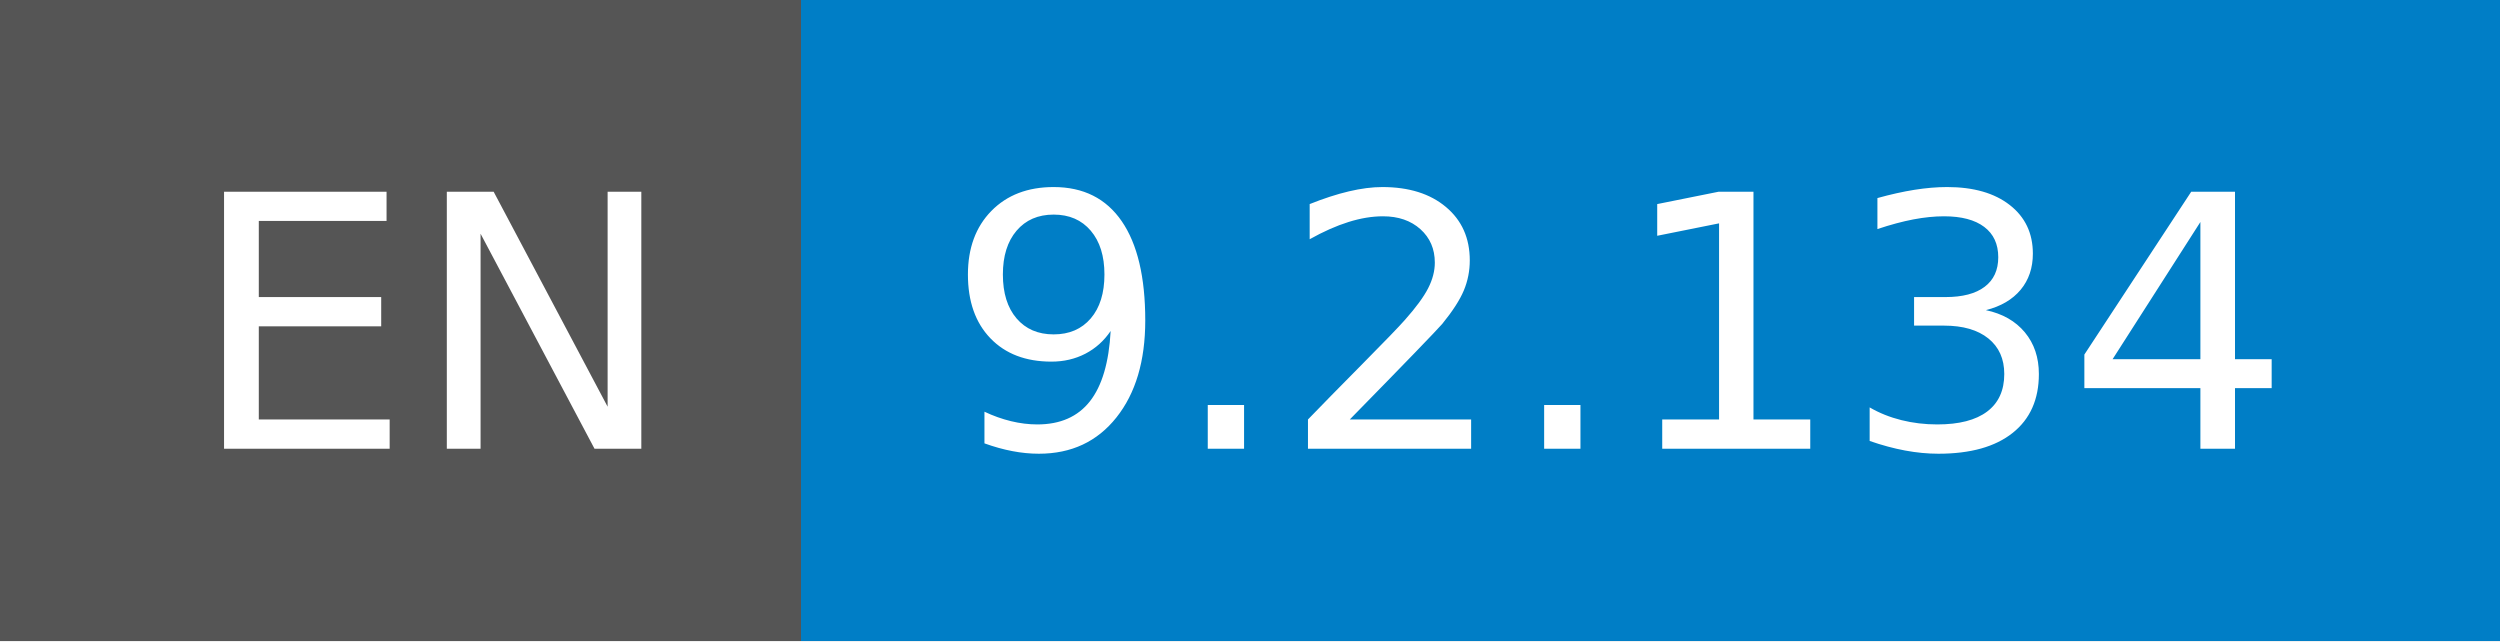
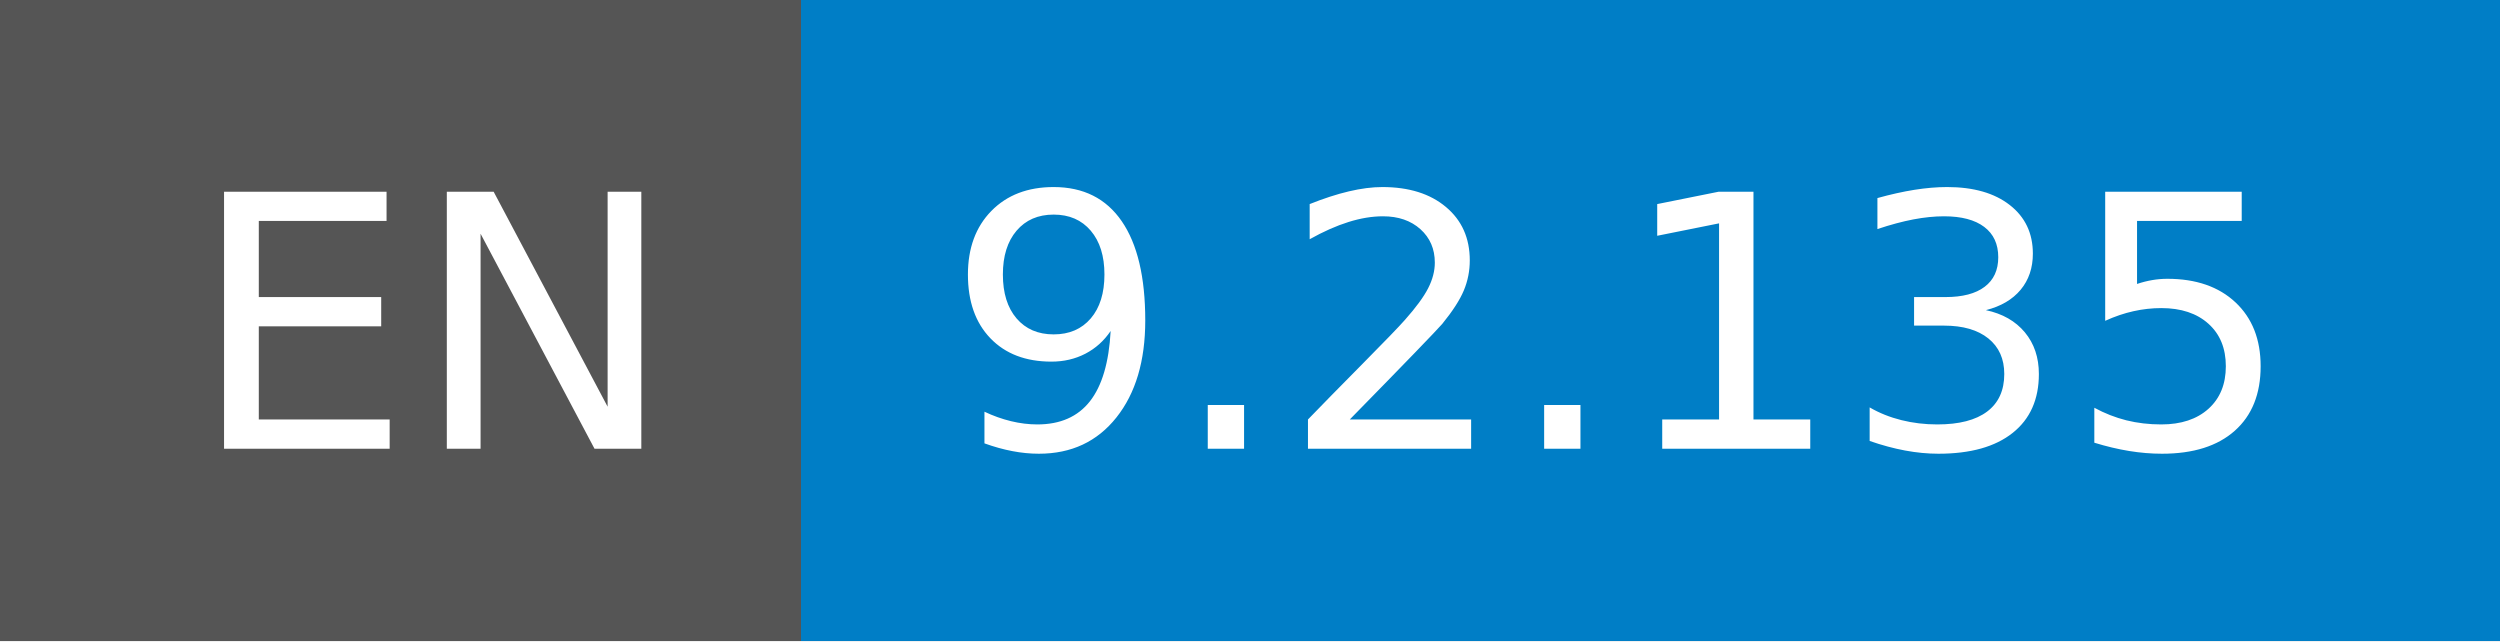
- <svg xmlns="http://www.w3.org/2000/svg" width="78" height="20" role="img" aria-label="EN: 9.2.134">
+ <svg xmlns="http://www.w3.org/2000/svg" width="78" height="20" role="img" aria-label="EN: 9.2.135">
  <g shape-rendering="crispEdges">
    <rect width="25" height="20" fill="#555" />
    <rect x="25" width="53" height="20" fill="#007ec6" />
  </g>
  <g fill="#fff" text-anchor="middle" font-family="Verdana,Geneva,DejaVu Sans,sans-serif" text-rendering="geometricPrecision" font-size="110">
    <text x="135" y="140" transform="scale(.1)" fill="#fff" textLength="150">EN</text>
-     <text x="505" y="140" transform="scale(.1)" fill="#fff" textLength="430">9.2.134</text>
+     <text x="505" y="140" transform="scale(.1)" fill="#fff" textLength="430">9.2.135</text>
  </g>
</svg>
